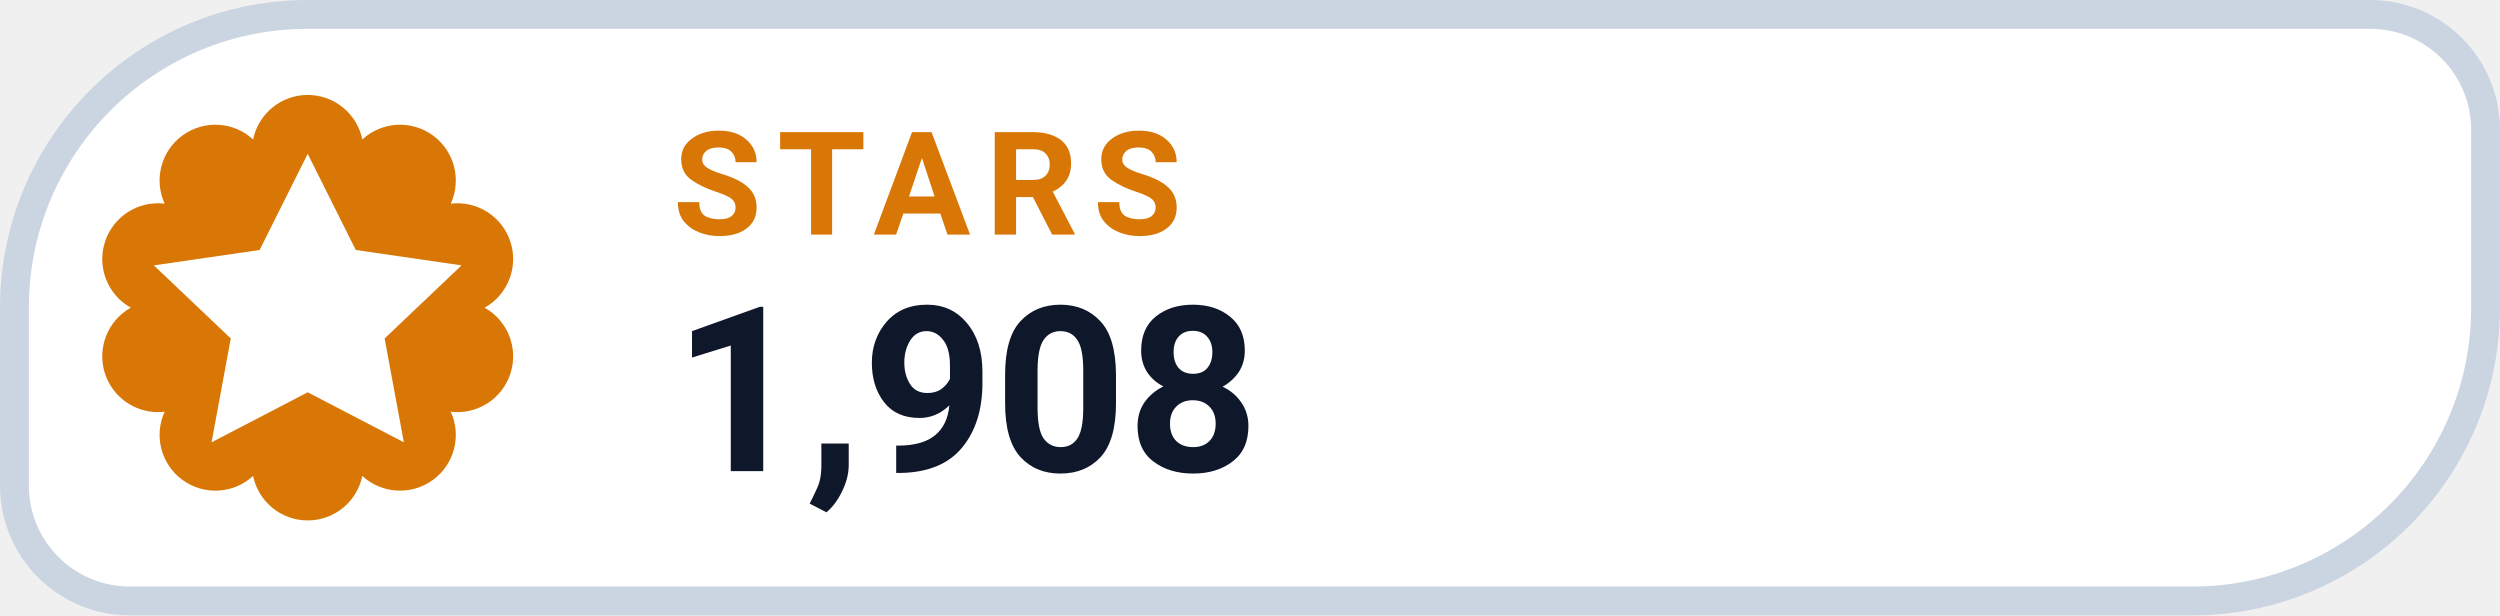
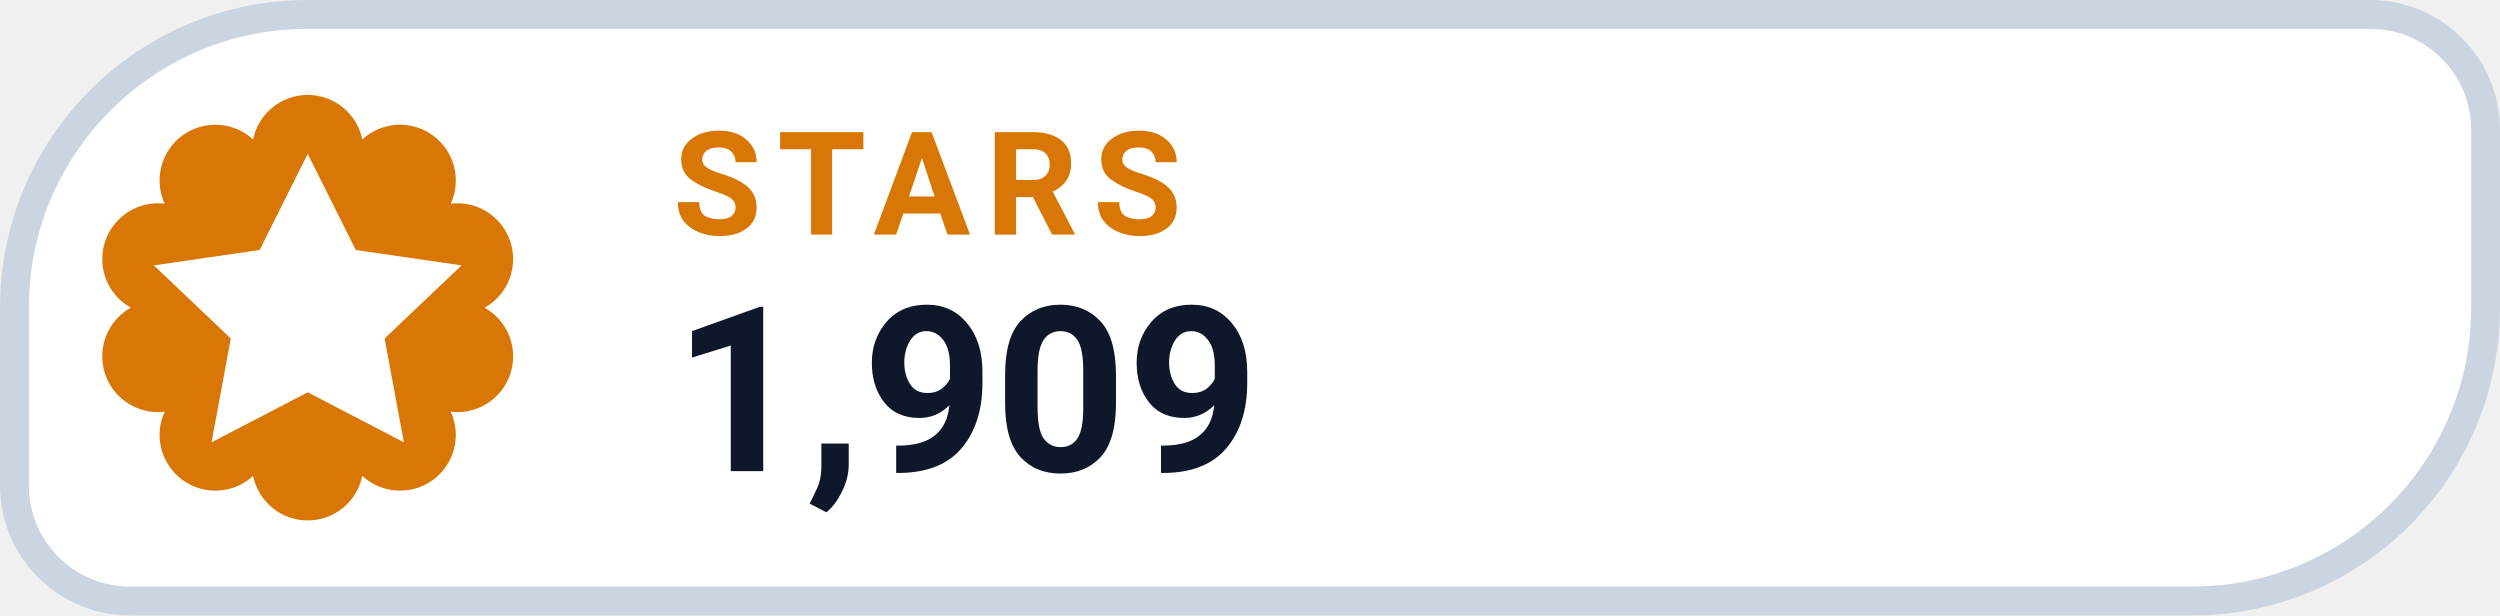
- <svg xmlns="http://www.w3.org/2000/svg" width="126" height="31.015" viewBox="0 0 130 32" role="img" aria-label="STARS 1,908">
+ <svg xmlns="http://www.w3.org/2000/svg" width="126" height="31.015" viewBox="0 0 130 32" role="img" aria-label="STARS 1,909">
  <path d="M 16.00 0.75 H 123.25 A 6.00 6.00 0 0 1 129.25 6.75 V 16.00 A 15.25 15.25 0 0 1 114.00 31.25 H 6.75 A 6.00 6.00 0 0 1 0.75 25.25 V 16.00 A 15.25 15.25 0 0 1 16.00 0.75 Z" fill="#FFFFFF" stroke="#CBD5E1" stroke-width="1.5" />
  <path d="M 13.16 7.25 A 2.90 2.90 0 0 1 18.84 7.25 A 2.90 2.90 0 0 1 23.44 10.59 A 2.90 2.90 0 0 1 25.20 16.00 A 2.90 2.90 0 0 1 23.44 21.41 A 2.90 2.90 0 0 1 18.84 24.75 A 2.90 2.90 0 0 1 13.16 24.75 A 2.90 2.90 0 0 1 8.56 21.41 A 2.90 2.90 0 0 1 6.80 16.00 A 2.90 2.90 0 0 1 8.56 10.59 A 2.90 2.90 0 0 1 13.16 7.25 Z" fill="#D97706" />
  <g transform="translate(16 16)" style="color:#FFFFFF;">
    <path d="M0 -8 l2.5 5 5.5 .8 -4 3.8 1 5.4 -5 -2.6 -5 2.6 1 -5.4 -4 -3.8 5.5 -.8 Z" fill="currentColor" />
  </g>
  <text x="35" y="12.2" fill="#D97706" font-family="-apple-system,BlinkMacSystemFont,'Segoe UI',Roboto,Helvetica,Arial,sans-serif" font-size="7.5" font-weight="700" letter-spacing=".8">STARS</text>
-   <text x="35" y="24.5" fill="#0F172A" font-family="-apple-system,BlinkMacSystemFont,'Segoe UI',Roboto,Helvetica,Arial,sans-serif" font-size="12" font-weight="750">1,908</text>
+   <text x="35" y="24.5" fill="#0F172A" font-family="-apple-system,BlinkMacSystemFont,'Segoe UI',Roboto,Helvetica,Arial,sans-serif" font-size="12" font-weight="750">1,909</text>
</svg>
